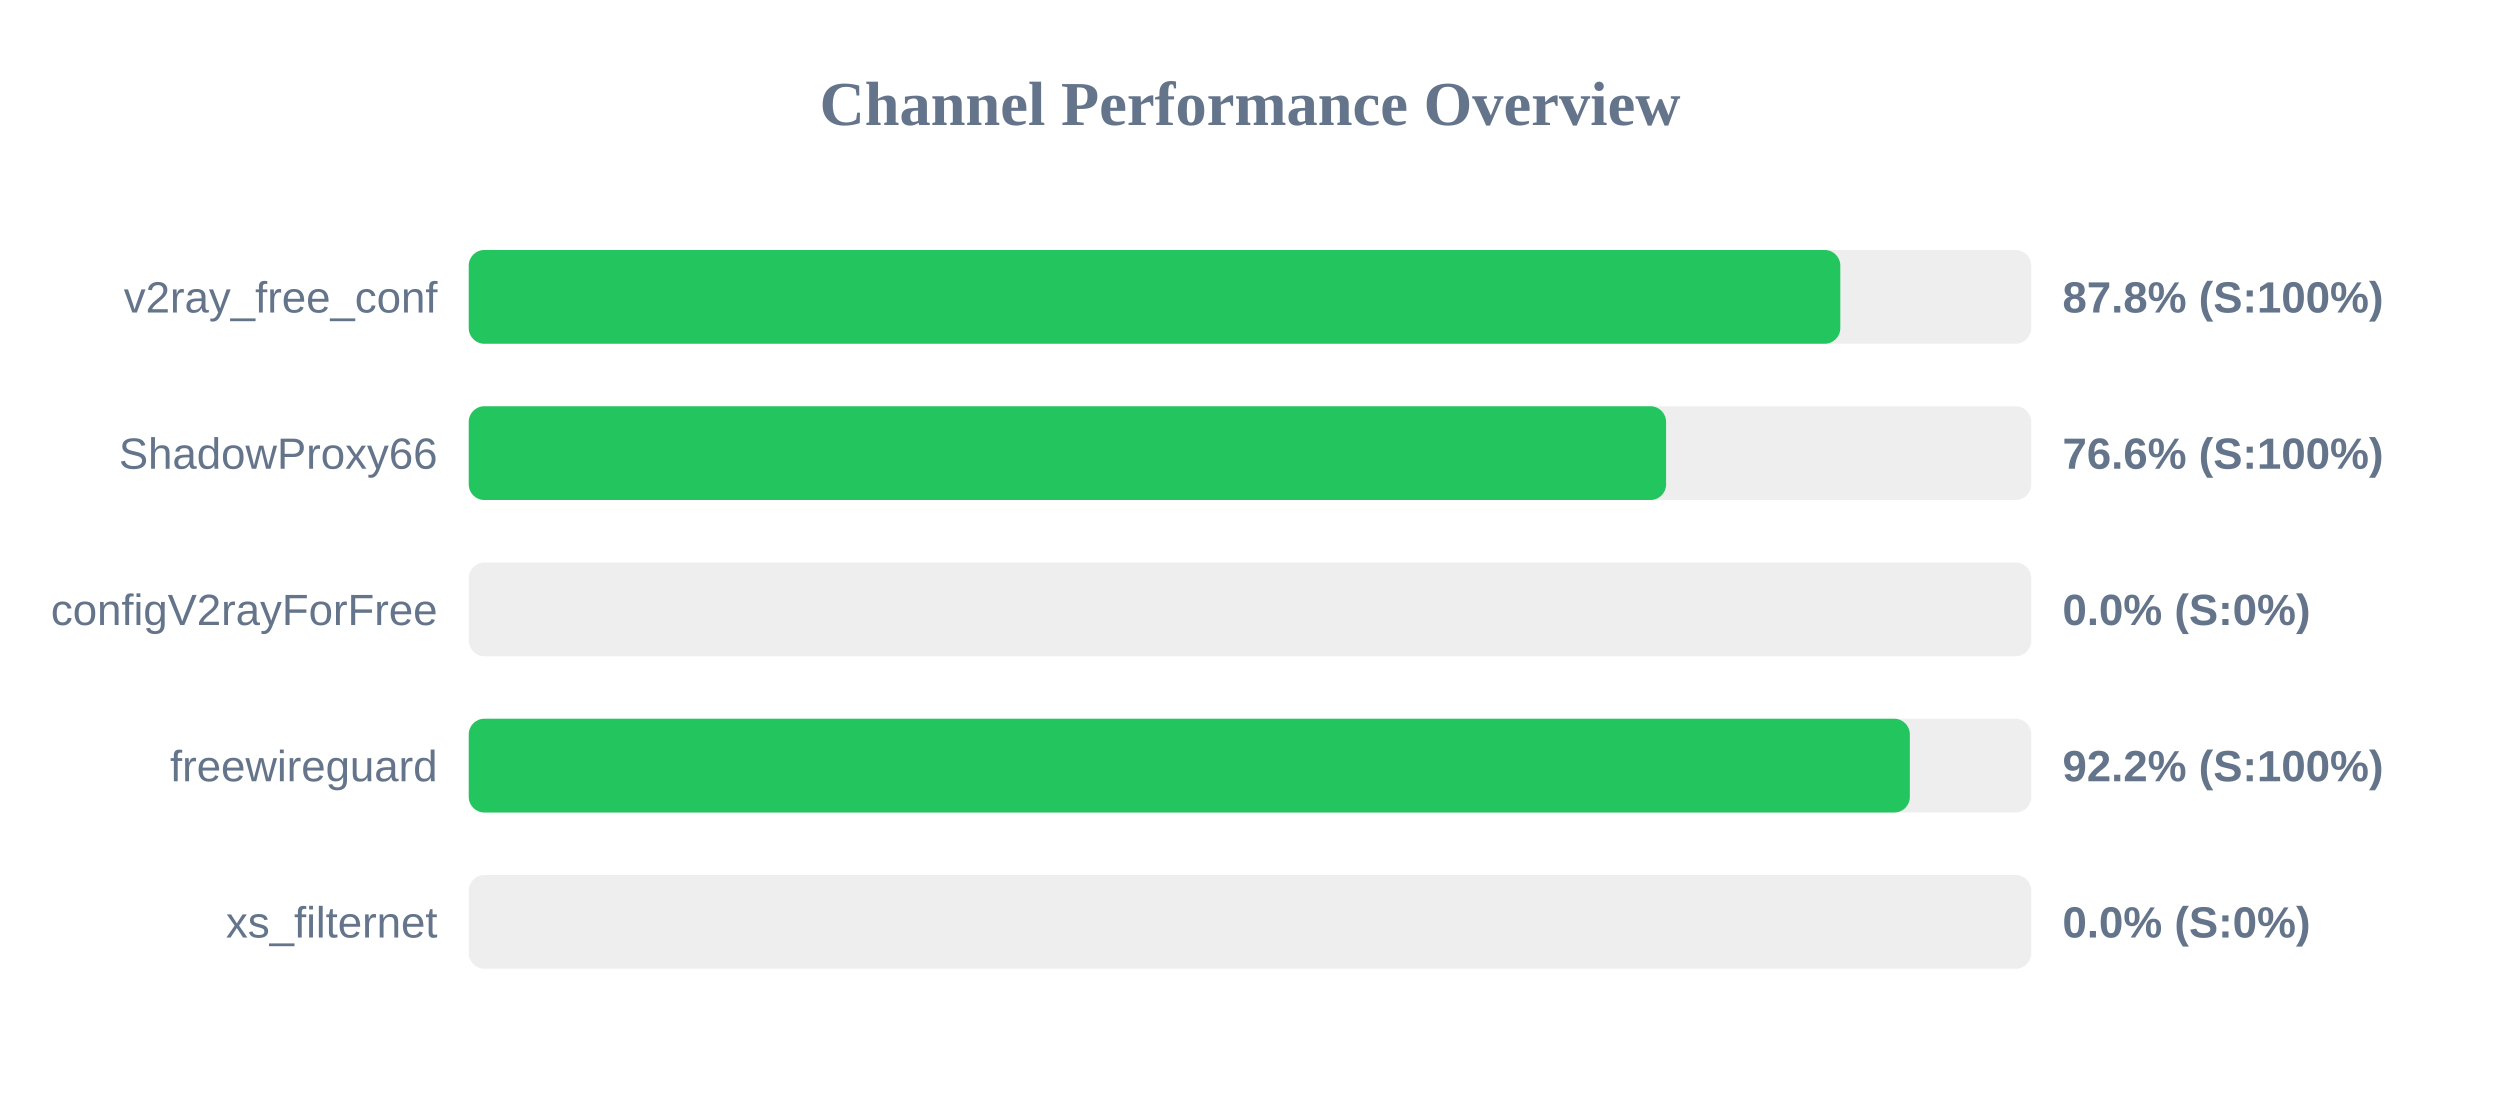
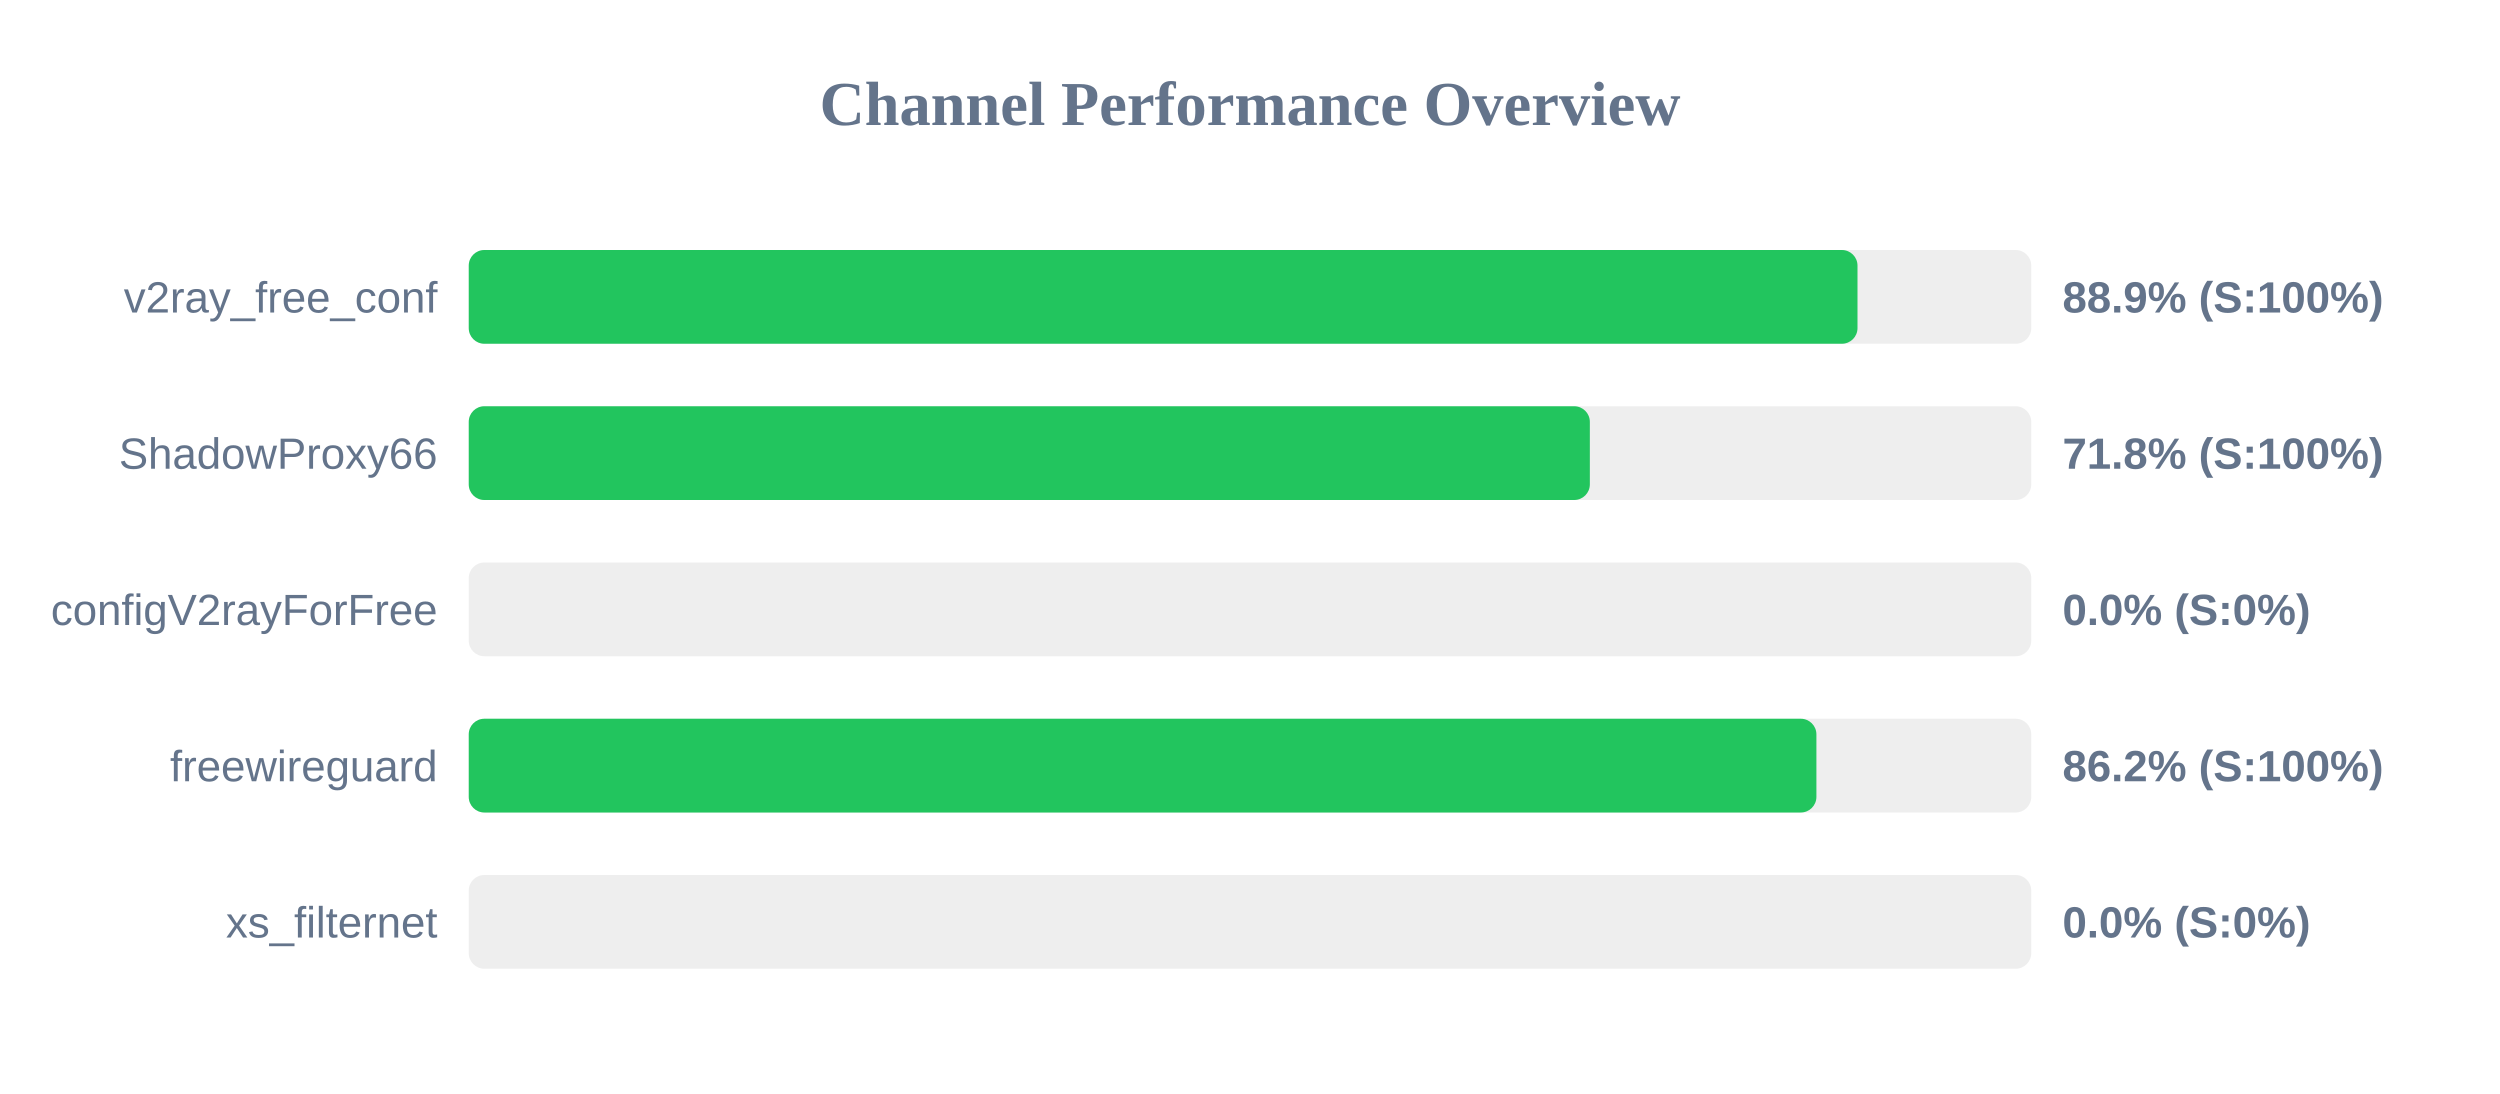
<svg xmlns="http://www.w3.org/2000/svg" width="800" height="350" version="1.1">
  <style>
        .row { font: 14px Arial; fill: #64748b; }
        .score { font: bold 14px Arial; fill: #64748b; }
    </style>
  <text x="400" y="40" text-anchor="middle" font-size="20px" font-weight="bold" fill="#64748b">Channel Performance Overview</text>
  <rect x="150" y="80" width="500" height="30" fill="#eee" rx="5" />
-   <rect x="150" y="80" width="438.9" height="30" fill="#22c55e" rx="5" />
+   <rect x="150" y="80" width="444.4" height="30" fill="#22c55e" rx="5" />
  <text x="140" y="100" text-anchor="end" class="row">v2ray_free_conf</text>
-   <text x="660" y="100" text-anchor="start" class="score">87.8% (S:100%)</text>
+   <text x="660" y="100" text-anchor="start" class="score">88.9% (S:100%)</text>
  <rect x="150" y="130" width="500" height="30" fill="#eee" rx="5" />
-   <rect x="150" y="130" width="383.15" height="30" fill="#22c55e" rx="5" />
+   <rect x="150" y="130" width="358.75" height="30" fill="#22c55e" rx="5" />
  <text x="140" y="150" text-anchor="end" class="row">ShadowProxy66</text>
-   <text x="660" y="150" text-anchor="start" class="score">76.6% (S:100%)</text>
+   <text x="660" y="150" text-anchor="start" class="score">71.8% (S:100%)</text>
  <rect x="150" y="180" width="500" height="30" fill="#eee" rx="5" />
  <rect x="150" y="180" width="0.0" height="30" fill="#ef4444" rx="5" />
  <text x="140" y="200" text-anchor="end" class="row">configV2rayForFree</text>
  <text x="660" y="200" text-anchor="start" class="score">0.0% (S:0%)</text>
  <rect x="150" y="230" width="500" height="30" fill="#eee" rx="5" />
-   <rect x="150" y="230" width="461.15" height="30" fill="#22c55e" rx="5" />
+   <rect x="150" y="230" width="431.25" height="30" fill="#22c55e" rx="5" />
  <text x="140" y="250" text-anchor="end" class="row">freewireguard</text>
-   <text x="660" y="250" text-anchor="start" class="score">92.2% (S:100%)</text>
+   <text x="660" y="250" text-anchor="start" class="score">86.2% (S:100%)</text>
  <rect x="150" y="280" width="500" height="30" fill="#eee" rx="5" />
  <rect x="150" y="280" width="0.0" height="30" fill="#ef4444" rx="5" />
  <text x="140" y="300" text-anchor="end" class="row">xs_filternet</text>
  <text x="660" y="300" text-anchor="start" class="score">0.0% (S:0%)</text>
</svg>
